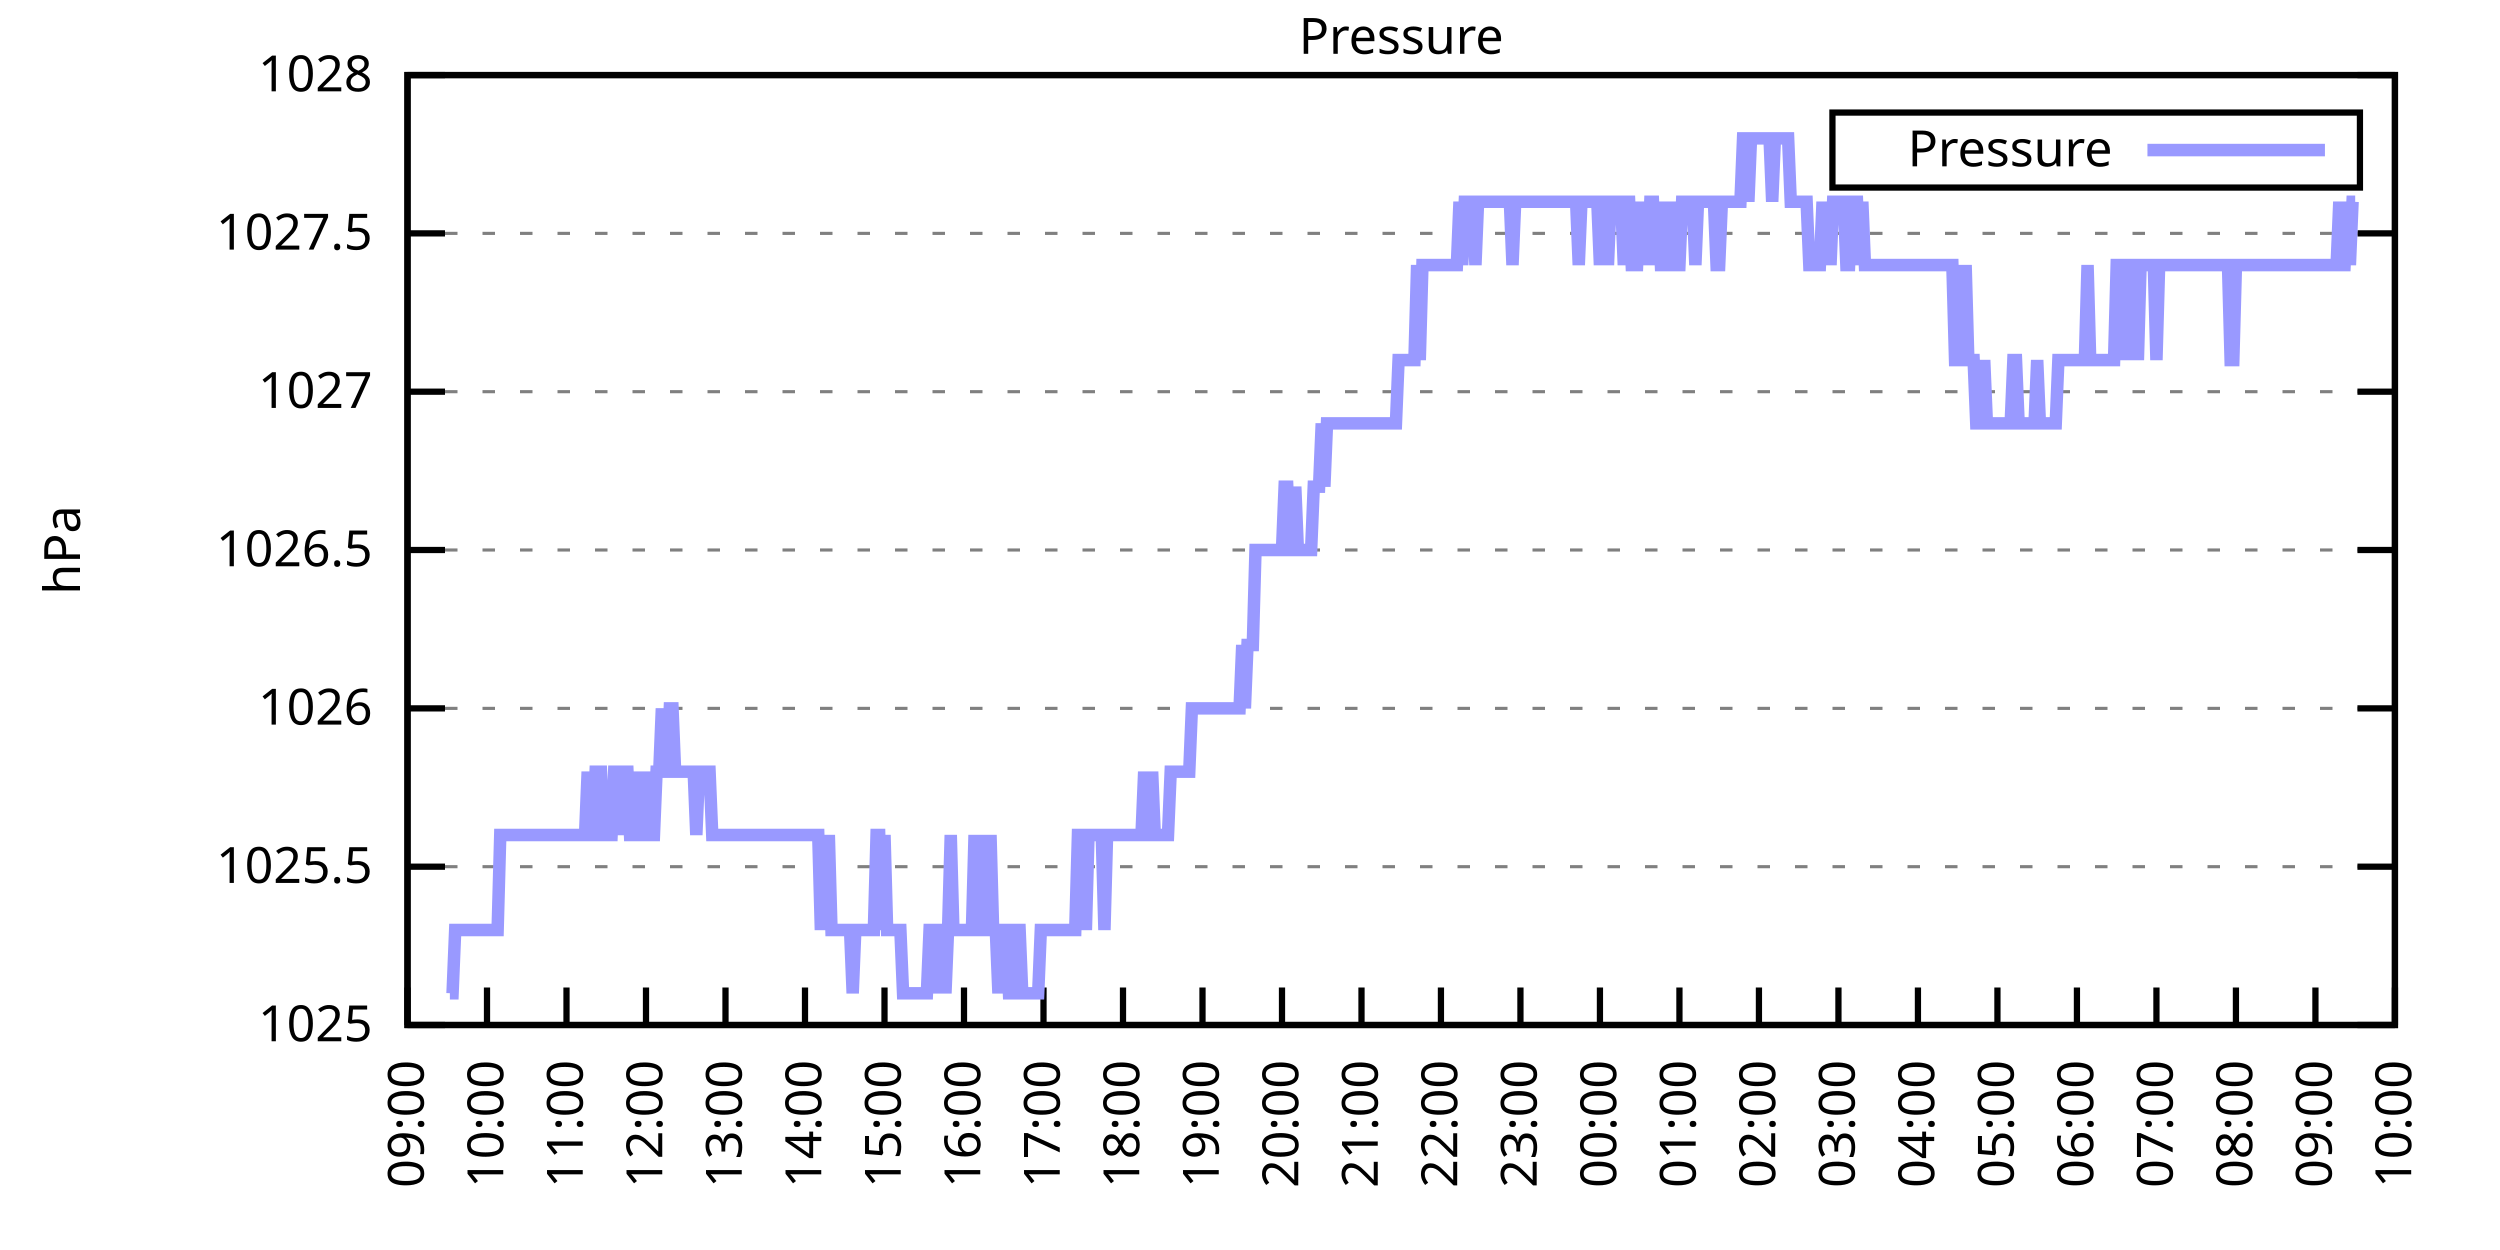
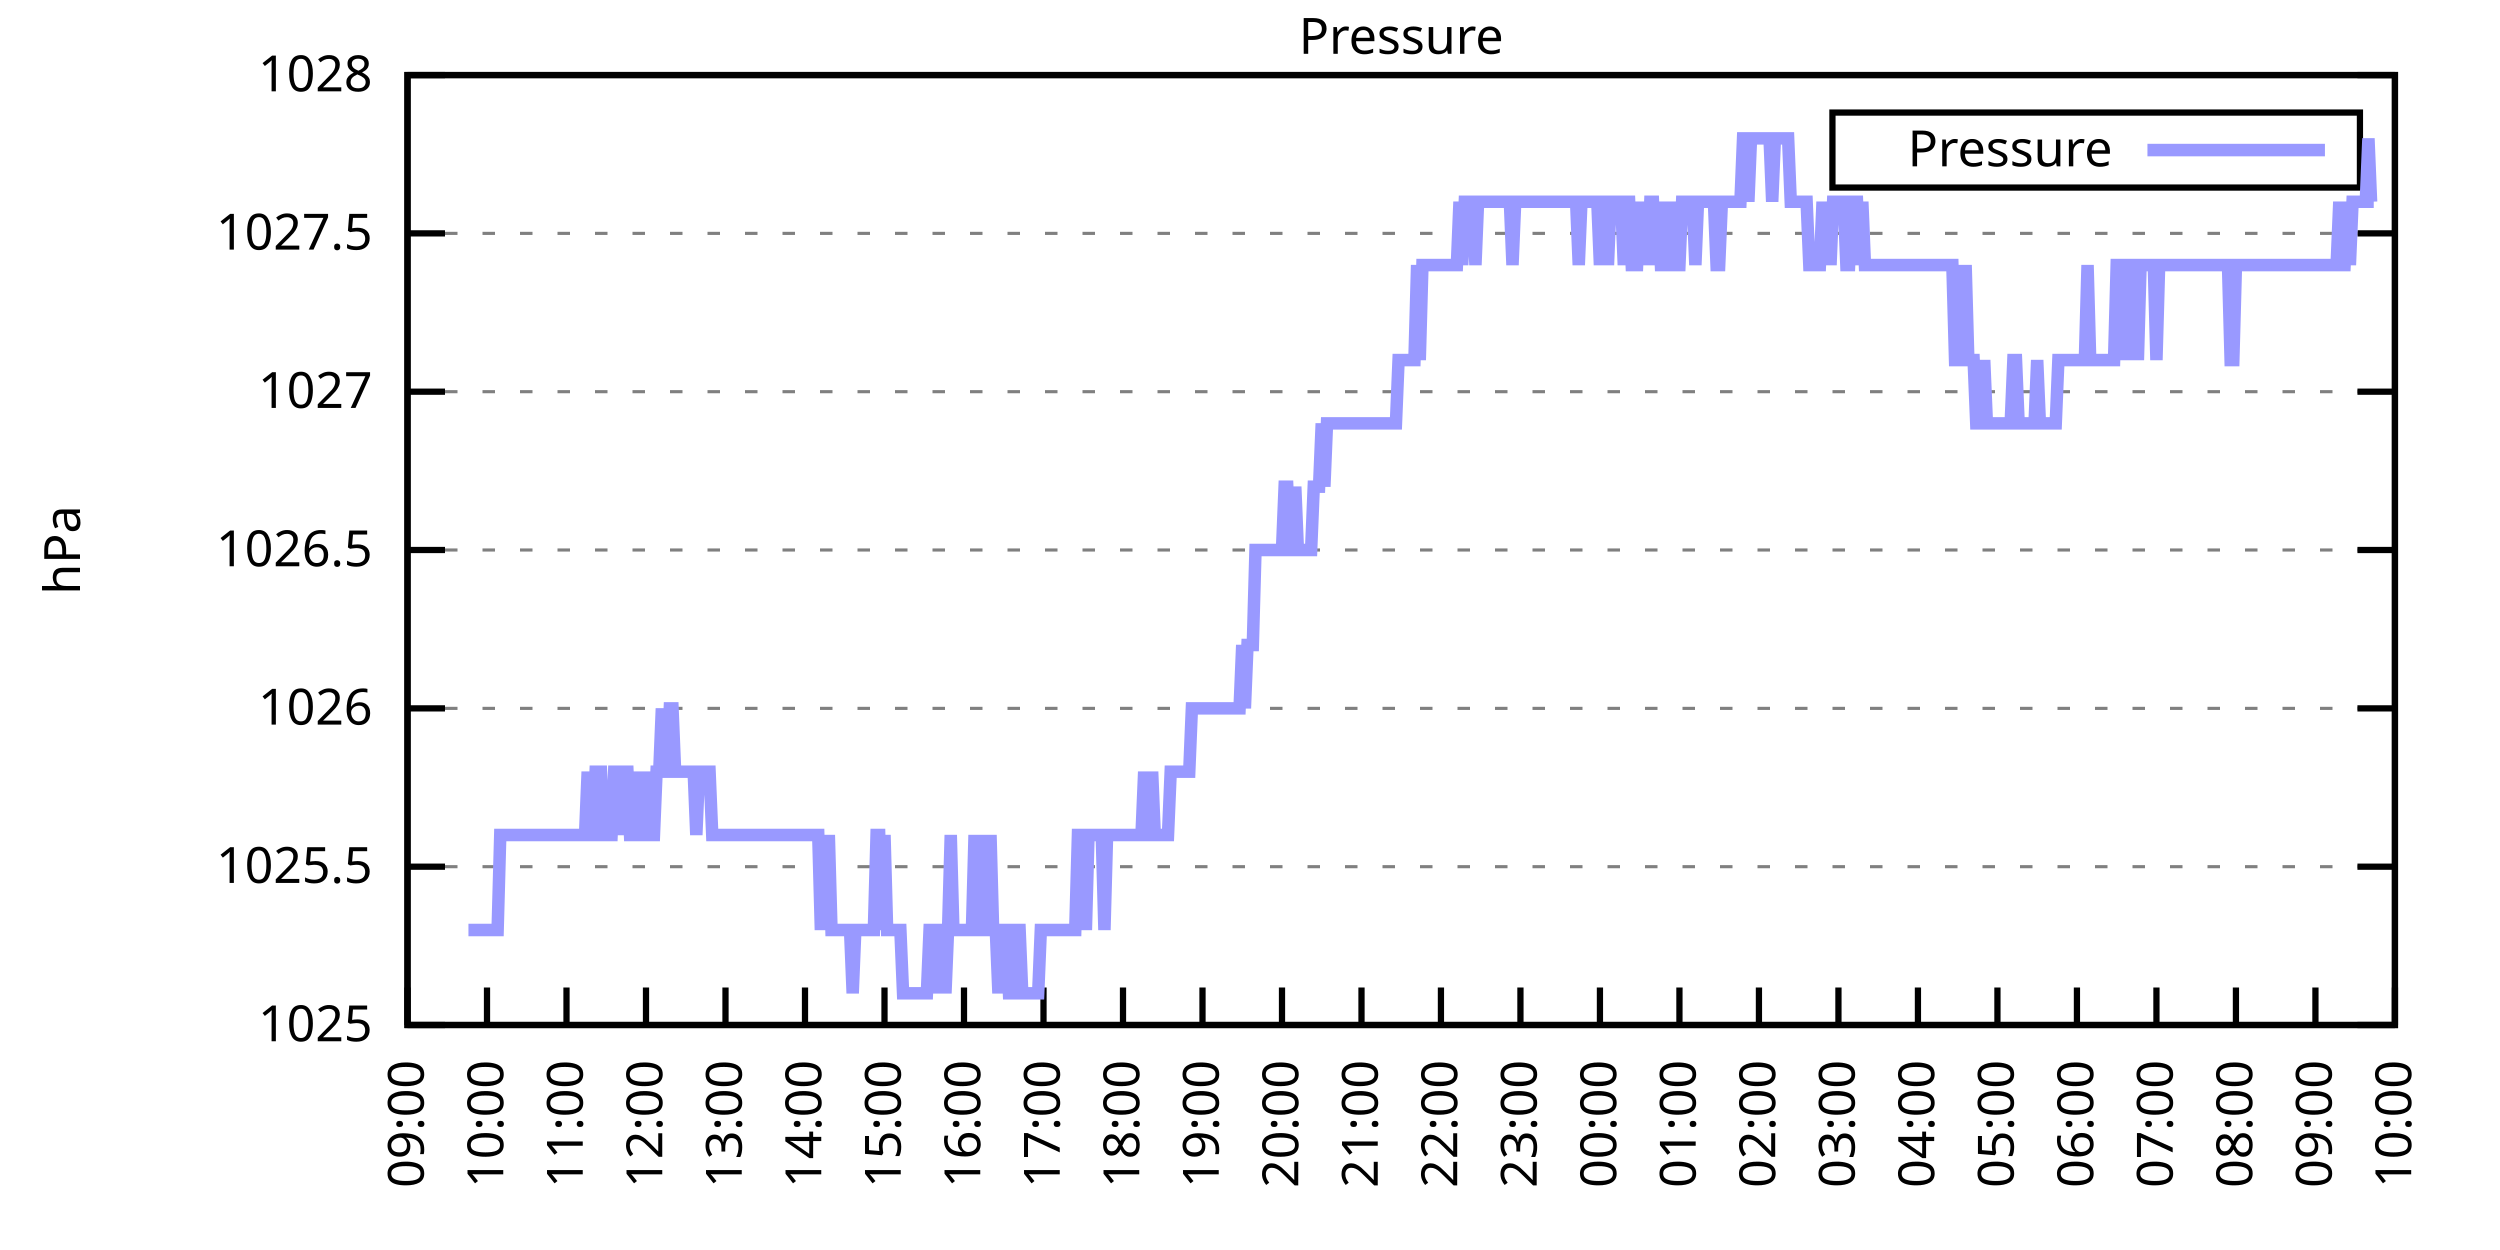
<svg xmlns="http://www.w3.org/2000/svg" xmlns:xlink="http://www.w3.org/1999/xlink" width="400" height="200" viewBox="0 0 400 200">
  <g id="gnuplot_canvas">
    <rect x="0" y="0" width="400" height="200" fill="none" />
    <defs>
      <circle id="gpDot" r="0.5" stroke-width="0.5" stroke="currentColor" />
      <path id="gpPt0" stroke-width="0.333" stroke="currentColor" d="M-1,0 h2 M0,-1 v2" />
      <path id="gpPt1" stroke-width="0.333" stroke="currentColor" d="M-1,-1 L1,1 M1,-1 L-1,1" />
      <path id="gpPt2" stroke-width="0.333" stroke="currentColor" d="M-1,0 L1,0 M0,-1 L0,1 M-1,-1 L1,1 M-1,1 L1,-1" />
      <rect id="gpPt3" stroke-width="0.333" stroke="currentColor" x="-1" y="-1" width="2" height="2" />
      <rect id="gpPt4" stroke-width="0.333" stroke="currentColor" fill="currentColor" x="-1" y="-1" width="2" height="2" />
      <circle id="gpPt5" stroke-width="0.333" stroke="currentColor" cx="0" cy="0" r="1" />
      <use xlink:href="#gpPt5" id="gpPt6" fill="currentColor" stroke="none" />
      <path id="gpPt7" stroke-width="0.333" stroke="currentColor" d="M0,-1.33 L-1.33,0.67 L1.33,0.67 z" />
      <use xlink:href="#gpPt7" id="gpPt8" fill="currentColor" stroke="none" />
      <use xlink:href="#gpPt7" id="gpPt9" stroke="currentColor" transform="rotate(180)" />
      <use xlink:href="#gpPt9" id="gpPt10" fill="currentColor" stroke="none" />
      <use xlink:href="#gpPt3" id="gpPt11" stroke="currentColor" transform="rotate(45)" />
      <use xlink:href="#gpPt11" id="gpPt12" fill="currentColor" stroke="none" />
      <path id="gpPt13" stroke-width="0.333" stroke="currentColor" d="M0,1.330 L1.265,0.411 L0.782,-1.067 L-0.782,-1.076 L-1.265,0.411 z" />
      <use xlink:href="#gpPt13" id="gpPt14" fill="currentColor" stroke="none" />
      <filter id="textbox" filterUnits="objectBoundingBox" x="0" y="0" height="1" width="1">
        <feFlood flood-color="white" flood-opacity="1" result="bgnd" />
        <feComposite in="SourceGraphic" in2="bgnd" operator="atop" />
      </filter>
      <filter id="greybox" filterUnits="objectBoundingBox" x="0" y="0" height="1" width="1">
        <feFlood flood-color="lightgrey" flood-opacity="1" result="grey" />
        <feComposite in="SourceGraphic" in2="grey" operator="atop" />
      </filter>
    </defs>
    <g fill="none" color="white" stroke="currentColor" stroke-width="1.00" stroke-linecap="butt" stroke-linejoin="miter">
</g>
    <g fill="none" color="black" stroke="currentColor" stroke-width="1.00" stroke-linecap="butt" stroke-linejoin="miter">
      <g stroke="none" shape-rendering="crispEdges">
        <polygon fill="rgb(255, 255, 255)" points="65.20,164.00 383.18,164.00 383.18,12.02 65.20,12.02 " />
      </g>
    </g>
    <g fill="none" color="black" stroke="currentColor" stroke-width="1.00" stroke-linecap="butt" stroke-linejoin="miter">
</g>
    <g fill="none" color="black" stroke="black" stroke-width="0.50" stroke-linecap="butt" stroke-linejoin="miter">
</g>
    <g fill="none" color="gray" stroke="currentColor" stroke-width="0.50" stroke-linecap="butt" stroke-linejoin="miter">
      <path stroke="gray" stroke-dasharray="2,4" class="gridline" d="M65.20,164.00 L383.19,164.00  " />
    </g>
    <g fill="none" color="gray" stroke="gray" stroke-width="1.00" stroke-linecap="butt" stroke-linejoin="miter">
</g>
    <g fill="none" color="black" stroke="currentColor" stroke-width="1.00" stroke-linecap="butt" stroke-linejoin="miter">
      <path stroke="black" d="M65.20,164.00 L71.20,164.00 M383.19,164.00 L377.19,164.00  " />
      <g transform="translate(59.60,166.60)" stroke="none" fill="black" font-family="Sans" font-size="8.00" text-anchor="end">
        <text>
          <tspan font-family="Sans"> 1025</tspan>
        </text>
      </g>
    </g>
    <g fill="none" color="black" stroke="currentColor" stroke-width="1.00" stroke-linecap="butt" stroke-linejoin="miter">
</g>
    <g fill="none" color="black" stroke="black" stroke-width="0.50" stroke-linecap="butt" stroke-linejoin="miter">
</g>
    <g fill="none" color="gray" stroke="currentColor" stroke-width="0.50" stroke-linecap="butt" stroke-linejoin="miter">
      <path stroke="gray" stroke-dasharray="2,4" class="gridline" d="M65.20,138.67 L383.19,138.67  " />
    </g>
    <g fill="none" color="gray" stroke="gray" stroke-width="1.00" stroke-linecap="butt" stroke-linejoin="miter">
</g>
    <g fill="none" color="black" stroke="currentColor" stroke-width="1.00" stroke-linecap="butt" stroke-linejoin="miter">
      <path stroke="black" d="M65.20,138.67 L71.20,138.67 M383.19,138.67 L377.19,138.67  " />
      <g transform="translate(59.60,141.27)" stroke="none" fill="black" font-family="Sans" font-size="8.00" text-anchor="end">
        <text>
          <tspan font-family="Sans"> 1025.5</tspan>
        </text>
      </g>
    </g>
    <g fill="none" color="black" stroke="currentColor" stroke-width="1.00" stroke-linecap="butt" stroke-linejoin="miter">
</g>
    <g fill="none" color="black" stroke="black" stroke-width="0.50" stroke-linecap="butt" stroke-linejoin="miter">
</g>
    <g fill="none" color="gray" stroke="currentColor" stroke-width="0.50" stroke-linecap="butt" stroke-linejoin="miter">
      <path stroke="gray" stroke-dasharray="2,4" class="gridline" d="M65.20,113.34 L383.19,113.34  " />
    </g>
    <g fill="none" color="gray" stroke="gray" stroke-width="1.00" stroke-linecap="butt" stroke-linejoin="miter">
</g>
    <g fill="none" color="black" stroke="currentColor" stroke-width="1.00" stroke-linecap="butt" stroke-linejoin="miter">
      <path stroke="black" d="M65.20,113.34 L71.20,113.34 M383.19,113.34 L377.19,113.34  " />
      <g transform="translate(59.60,115.94)" stroke="none" fill="black" font-family="Sans" font-size="8.00" text-anchor="end">
        <text>
          <tspan font-family="Sans"> 1026</tspan>
        </text>
      </g>
    </g>
    <g fill="none" color="black" stroke="currentColor" stroke-width="1.00" stroke-linecap="butt" stroke-linejoin="miter">
</g>
    <g fill="none" color="black" stroke="black" stroke-width="0.50" stroke-linecap="butt" stroke-linejoin="miter">
</g>
    <g fill="none" color="gray" stroke="currentColor" stroke-width="0.50" stroke-linecap="butt" stroke-linejoin="miter">
      <path stroke="gray" stroke-dasharray="2,4" class="gridline" d="M65.20,88.00 L383.19,88.00  " />
    </g>
    <g fill="none" color="gray" stroke="gray" stroke-width="1.00" stroke-linecap="butt" stroke-linejoin="miter">
</g>
    <g fill="none" color="black" stroke="currentColor" stroke-width="1.00" stroke-linecap="butt" stroke-linejoin="miter">
      <path stroke="black" d="M65.20,88.00 L71.20,88.00 M383.19,88.00 L377.19,88.00  " />
      <g transform="translate(59.60,90.60)" stroke="none" fill="black" font-family="Sans" font-size="8.00" text-anchor="end">
        <text>
          <tspan font-family="Sans"> 1026.5</tspan>
        </text>
      </g>
    </g>
    <g fill="none" color="black" stroke="currentColor" stroke-width="1.00" stroke-linecap="butt" stroke-linejoin="miter">
</g>
    <g fill="none" color="black" stroke="black" stroke-width="0.50" stroke-linecap="butt" stroke-linejoin="miter">
</g>
    <g fill="none" color="gray" stroke="currentColor" stroke-width="0.50" stroke-linecap="butt" stroke-linejoin="miter">
      <path stroke="gray" stroke-dasharray="2,4" class="gridline" d="M65.20,62.67 L383.19,62.67  " />
    </g>
    <g fill="none" color="gray" stroke="gray" stroke-width="1.00" stroke-linecap="butt" stroke-linejoin="miter">
</g>
    <g fill="none" color="black" stroke="currentColor" stroke-width="1.00" stroke-linecap="butt" stroke-linejoin="miter">
      <path stroke="black" d="M65.20,62.67 L71.20,62.67 M383.19,62.67 L377.19,62.67  " />
      <g transform="translate(59.60,65.27)" stroke="none" fill="black" font-family="Sans" font-size="8.00" text-anchor="end">
        <text>
          <tspan font-family="Sans"> 1027</tspan>
        </text>
      </g>
    </g>
    <g fill="none" color="black" stroke="currentColor" stroke-width="1.00" stroke-linecap="butt" stroke-linejoin="miter">
</g>
    <g fill="none" color="black" stroke="black" stroke-width="0.50" stroke-linecap="butt" stroke-linejoin="miter">
</g>
    <g fill="none" color="gray" stroke="currentColor" stroke-width="0.50" stroke-linecap="butt" stroke-linejoin="miter">
      <path stroke="gray" stroke-dasharray="2,4" class="gridline" d="M65.20,37.34 L383.19,37.34  " />
    </g>
    <g fill="none" color="gray" stroke="gray" stroke-width="1.00" stroke-linecap="butt" stroke-linejoin="miter">
</g>
    <g fill="none" color="black" stroke="currentColor" stroke-width="1.00" stroke-linecap="butt" stroke-linejoin="miter">
      <path stroke="black" d="M65.20,37.34 L71.20,37.34 M383.19,37.34 L377.19,37.34  " />
      <g transform="translate(59.60,39.94)" stroke="none" fill="black" font-family="Sans" font-size="8.00" text-anchor="end">
        <text>
          <tspan font-family="Sans"> 1027.5</tspan>
        </text>
      </g>
    </g>
    <g fill="none" color="black" stroke="currentColor" stroke-width="1.00" stroke-linecap="butt" stroke-linejoin="miter">
</g>
    <g fill="none" color="black" stroke="black" stroke-width="0.50" stroke-linecap="butt" stroke-linejoin="miter">
</g>
    <g fill="none" color="gray" stroke="currentColor" stroke-width="0.50" stroke-linecap="butt" stroke-linejoin="miter">
      <path stroke="gray" stroke-dasharray="2,4" class="gridline" d="M65.20,12.01 L383.19,12.01  " />
    </g>
    <g fill="none" color="gray" stroke="gray" stroke-width="1.00" stroke-linecap="butt" stroke-linejoin="miter">
</g>
    <g fill="none" color="black" stroke="currentColor" stroke-width="1.00" stroke-linecap="butt" stroke-linejoin="miter">
      <path stroke="black" d="M65.20,12.01 L71.20,12.01 M383.19,12.01 L377.19,12.01  " />
      <g transform="translate(59.60,14.61)" stroke="none" fill="black" font-family="Sans" font-size="8.00" text-anchor="end">
        <text>
          <tspan font-family="Sans"> 1028</tspan>
        </text>
      </g>
    </g>
    <g fill="none" color="black" stroke="currentColor" stroke-width="1.00" stroke-linecap="butt" stroke-linejoin="miter">
      <path stroke="black" d="M65.20,164.00 L65.20,158.00  " />
      <g transform="translate(67.80,169.60) rotate(270.00)" stroke="none" fill="black" font-family="Sans" font-size="8.00" text-anchor="end">
        <text>
          <tspan font-family="Sans">09:00</tspan>
        </text>
      </g>
    </g>
    <g fill="none" color="black" stroke="currentColor" stroke-width="1.00" stroke-linecap="butt" stroke-linejoin="miter">
      <path stroke="black" d="M77.92,164.00 L77.92,158.00  " />
      <g transform="translate(80.52,169.60) rotate(270.00)" stroke="none" fill="black" font-family="Sans" font-size="8.00" text-anchor="end">
        <text>
          <tspan font-family="Sans">10:00</tspan>
        </text>
      </g>
    </g>
    <g fill="none" color="black" stroke="currentColor" stroke-width="1.00" stroke-linecap="butt" stroke-linejoin="miter">
      <path stroke="black" d="M90.64,164.00 L90.64,158.00  " />
      <g transform="translate(93.24,169.60) rotate(270.00)" stroke="none" fill="black" font-family="Sans" font-size="8.00" text-anchor="end">
        <text>
          <tspan font-family="Sans">11:00</tspan>
        </text>
      </g>
    </g>
    <g fill="none" color="black" stroke="currentColor" stroke-width="1.00" stroke-linecap="butt" stroke-linejoin="miter">
      <path stroke="black" d="M103.36,164.00 L103.36,158.00  " />
      <g transform="translate(105.96,169.60) rotate(270.00)" stroke="none" fill="black" font-family="Sans" font-size="8.00" text-anchor="end">
        <text>
          <tspan font-family="Sans">12:00</tspan>
        </text>
      </g>
    </g>
    <g fill="none" color="black" stroke="currentColor" stroke-width="1.00" stroke-linecap="butt" stroke-linejoin="miter">
      <path stroke="black" d="M116.08,164.00 L116.08,158.00  " />
      <g transform="translate(118.68,169.60) rotate(270.00)" stroke="none" fill="black" font-family="Sans" font-size="8.00" text-anchor="end">
        <text>
          <tspan font-family="Sans">13:00</tspan>
        </text>
      </g>
    </g>
    <g fill="none" color="black" stroke="currentColor" stroke-width="1.00" stroke-linecap="butt" stroke-linejoin="miter">
      <path stroke="black" d="M128.80,164.00 L128.80,158.00  " />
      <g transform="translate(131.40,169.60) rotate(270.00)" stroke="none" fill="black" font-family="Sans" font-size="8.00" text-anchor="end">
        <text>
          <tspan font-family="Sans">14:00</tspan>
        </text>
      </g>
    </g>
    <g fill="none" color="black" stroke="currentColor" stroke-width="1.00" stroke-linecap="butt" stroke-linejoin="miter">
      <path stroke="black" d="M141.52,164.00 L141.52,158.00  " />
      <g transform="translate(144.12,169.60) rotate(270.00)" stroke="none" fill="black" font-family="Sans" font-size="8.00" text-anchor="end">
        <text>
          <tspan font-family="Sans">15:00</tspan>
        </text>
      </g>
    </g>
    <g fill="none" color="black" stroke="currentColor" stroke-width="1.00" stroke-linecap="butt" stroke-linejoin="miter">
      <path stroke="black" d="M154.24,164.00 L154.24,158.00  " />
      <g transform="translate(156.84,169.60) rotate(270.00)" stroke="none" fill="black" font-family="Sans" font-size="8.00" text-anchor="end">
        <text>
          <tspan font-family="Sans">16:00</tspan>
        </text>
      </g>
    </g>
    <g fill="none" color="black" stroke="currentColor" stroke-width="1.00" stroke-linecap="butt" stroke-linejoin="miter">
      <path stroke="black" d="M166.96,164.00 L166.96,158.00  " />
      <g transform="translate(169.56,169.60) rotate(270.00)" stroke="none" fill="black" font-family="Sans" font-size="8.00" text-anchor="end">
        <text>
          <tspan font-family="Sans">17:00</tspan>
        </text>
      </g>
    </g>
    <g fill="none" color="black" stroke="currentColor" stroke-width="1.00" stroke-linecap="butt" stroke-linejoin="miter">
      <path stroke="black" d="M179.68,164.00 L179.68,158.00  " />
      <g transform="translate(182.28,169.60) rotate(270.00)" stroke="none" fill="black" font-family="Sans" font-size="8.00" text-anchor="end">
        <text>
          <tspan font-family="Sans">18:00</tspan>
        </text>
      </g>
    </g>
    <g fill="none" color="black" stroke="currentColor" stroke-width="1.00" stroke-linecap="butt" stroke-linejoin="miter">
      <path stroke="black" d="M192.40,164.00 L192.40,158.00  " />
      <g transform="translate(195.00,169.60) rotate(270.00)" stroke="none" fill="black" font-family="Sans" font-size="8.00" text-anchor="end">
        <text>
          <tspan font-family="Sans">19:00</tspan>
        </text>
      </g>
    </g>
    <g fill="none" color="black" stroke="currentColor" stroke-width="1.00" stroke-linecap="butt" stroke-linejoin="miter">
      <path stroke="black" d="M205.12,164.00 L205.12,158.00  " />
      <g transform="translate(207.72,169.60) rotate(270.00)" stroke="none" fill="black" font-family="Sans" font-size="8.00" text-anchor="end">
        <text>
          <tspan font-family="Sans">20:00</tspan>
        </text>
      </g>
    </g>
    <g fill="none" color="black" stroke="currentColor" stroke-width="1.00" stroke-linecap="butt" stroke-linejoin="miter">
      <path stroke="black" d="M217.84,164.00 L217.84,158.00  " />
      <g transform="translate(220.44,169.60) rotate(270.00)" stroke="none" fill="black" font-family="Sans" font-size="8.00" text-anchor="end">
        <text>
          <tspan font-family="Sans">21:00</tspan>
        </text>
      </g>
    </g>
    <g fill="none" color="black" stroke="currentColor" stroke-width="1.00" stroke-linecap="butt" stroke-linejoin="miter">
      <path stroke="black" d="M230.55,164.00 L230.55,158.00  " />
      <g transform="translate(233.15,169.60) rotate(270.00)" stroke="none" fill="black" font-family="Sans" font-size="8.00" text-anchor="end">
        <text>
          <tspan font-family="Sans">22:00</tspan>
        </text>
      </g>
    </g>
    <g fill="none" color="black" stroke="currentColor" stroke-width="1.00" stroke-linecap="butt" stroke-linejoin="miter">
      <path stroke="black" d="M243.27,164.00 L243.27,158.00  " />
      <g transform="translate(245.87,169.60) rotate(270.00)" stroke="none" fill="black" font-family="Sans" font-size="8.00" text-anchor="end">
        <text>
          <tspan font-family="Sans">23:00</tspan>
        </text>
      </g>
    </g>
    <g fill="none" color="black" stroke="currentColor" stroke-width="1.00" stroke-linecap="butt" stroke-linejoin="miter">
      <path stroke="black" d="M255.99,164.00 L255.99,158.00  " />
      <g transform="translate(258.59,169.60) rotate(270.00)" stroke="none" fill="black" font-family="Sans" font-size="8.00" text-anchor="end">
        <text>
          <tspan font-family="Sans">00:00</tspan>
        </text>
      </g>
    </g>
    <g fill="none" color="black" stroke="currentColor" stroke-width="1.00" stroke-linecap="butt" stroke-linejoin="miter">
      <path stroke="black" d="M268.71,164.00 L268.71,158.00  " />
      <g transform="translate(271.31,169.60) rotate(270.00)" stroke="none" fill="black" font-family="Sans" font-size="8.00" text-anchor="end">
        <text>
          <tspan font-family="Sans">01:00</tspan>
        </text>
      </g>
    </g>
    <g fill="none" color="black" stroke="currentColor" stroke-width="1.00" stroke-linecap="butt" stroke-linejoin="miter">
      <path stroke="black" d="M281.43,164.00 L281.43,158.00  " />
      <g transform="translate(284.03,169.60) rotate(270.00)" stroke="none" fill="black" font-family="Sans" font-size="8.00" text-anchor="end">
        <text>
          <tspan font-family="Sans">02:00</tspan>
        </text>
      </g>
    </g>
    <g fill="none" color="black" stroke="currentColor" stroke-width="1.00" stroke-linecap="butt" stroke-linejoin="miter">
      <path stroke="black" d="M294.15,164.00 L294.15,158.00  " />
      <g transform="translate(296.75,169.60) rotate(270.00)" stroke="none" fill="black" font-family="Sans" font-size="8.00" text-anchor="end">
        <text>
          <tspan font-family="Sans">03:00</tspan>
        </text>
      </g>
    </g>
    <g fill="none" color="black" stroke="currentColor" stroke-width="1.00" stroke-linecap="butt" stroke-linejoin="miter">
      <path stroke="black" d="M306.87,164.00 L306.87,158.00  " />
      <g transform="translate(309.47,169.60) rotate(270.00)" stroke="none" fill="black" font-family="Sans" font-size="8.00" text-anchor="end">
        <text>
          <tspan font-family="Sans">04:00</tspan>
        </text>
      </g>
    </g>
    <g fill="none" color="black" stroke="currentColor" stroke-width="1.00" stroke-linecap="butt" stroke-linejoin="miter">
      <path stroke="black" d="M319.59,164.00 L319.59,158.00  " />
      <g transform="translate(322.19,169.60) rotate(270.00)" stroke="none" fill="black" font-family="Sans" font-size="8.00" text-anchor="end">
        <text>
          <tspan font-family="Sans">05:00</tspan>
        </text>
      </g>
    </g>
    <g fill="none" color="black" stroke="currentColor" stroke-width="1.00" stroke-linecap="butt" stroke-linejoin="miter">
      <path stroke="black" d="M332.31,164.00 L332.31,158.00  " />
      <g transform="translate(334.91,169.60) rotate(270.00)" stroke="none" fill="black" font-family="Sans" font-size="8.00" text-anchor="end">
        <text>
          <tspan font-family="Sans">06:00</tspan>
        </text>
      </g>
    </g>
    <g fill="none" color="black" stroke="currentColor" stroke-width="1.00" stroke-linecap="butt" stroke-linejoin="miter">
      <path stroke="black" d="M345.03,164.00 L345.03,158.00  " />
      <g transform="translate(347.63,169.60) rotate(270.00)" stroke="none" fill="black" font-family="Sans" font-size="8.00" text-anchor="end">
        <text>
          <tspan font-family="Sans">07:00</tspan>
        </text>
      </g>
    </g>
    <g fill="none" color="black" stroke="currentColor" stroke-width="1.00" stroke-linecap="butt" stroke-linejoin="miter">
      <path stroke="black" d="M357.75,164.00 L357.75,158.00  " />
      <g transform="translate(360.35,169.60) rotate(270.00)" stroke="none" fill="black" font-family="Sans" font-size="8.00" text-anchor="end">
        <text>
          <tspan font-family="Sans">08:00</tspan>
        </text>
      </g>
    </g>
    <g fill="none" color="black" stroke="currentColor" stroke-width="1.00" stroke-linecap="butt" stroke-linejoin="miter">
      <path stroke="black" d="M370.47,164.00 L370.47,158.00  " />
      <g transform="translate(373.07,169.60) rotate(270.00)" stroke="none" fill="black" font-family="Sans" font-size="8.00" text-anchor="end">
        <text>
          <tspan font-family="Sans">09:00</tspan>
        </text>
      </g>
    </g>
    <g fill="none" color="black" stroke="currentColor" stroke-width="1.00" stroke-linecap="butt" stroke-linejoin="miter">
      <path stroke="black" d="M383.19,164.00 L383.19,158.00  " />
      <g transform="translate(385.79,169.60) rotate(270.00)" stroke="none" fill="black" font-family="Sans" font-size="8.00" text-anchor="end">
        <text>
          <tspan font-family="Sans">10:00</tspan>
        </text>
      </g>
    </g>
    <g fill="none" color="black" stroke="currentColor" stroke-width="1.00" stroke-linecap="butt" stroke-linejoin="miter">
</g>
    <g fill="none" color="black" stroke="currentColor" stroke-width="1.00" stroke-linecap="butt" stroke-linejoin="miter">
      <path stroke="black" d="M65.20,12.01 L65.20,164.00 L383.19,164.00 L383.19,12.01 L65.20,12.01 Z  " />
    </g>
    <g fill="none" color="black" stroke="currentColor" stroke-width="1.00" stroke-linecap="butt" stroke-linejoin="miter">
</g>
    <g fill="none" color="black" stroke="currentColor" stroke-width="1.00" stroke-linecap="butt" stroke-linejoin="miter">
      <path stroke="black" d="M293.19,30.01 L293.19,18.01 L377.59,18.01 L377.59,30.01 L293.19,30.01 Z  " />
    </g>
    <g id="Pressure_plot_1">
      <g fill="none" color="white" stroke="black" stroke-width="2.00" stroke-linecap="butt" stroke-linejoin="miter">
</g>
      <g fill="none" color="black" stroke="currentColor" stroke-width="2.00" stroke-linecap="butt" stroke-linejoin="miter">
        <g transform="translate(337.99,26.61)" stroke="none" fill="black" font-family="Sans" font-size="8.00" text-anchor="end">
          <text>
            <tspan font-family="Sans">Pressure</tspan>
          </text>
        </g>
      </g>
      <g fill="none" color="black" stroke="currentColor" stroke-width="2.00" stroke-linecap="butt" stroke-linejoin="miter">
-         <path stroke="rgb(153, 153, 255)" d="M343.59,24.01 L371.99,24.01 M71.98,158.93 L72.41,158.93 L72.83,148.80 L73.26,148.80 L73.68,148.80 L74.10,148.80   L74.53,148.80 L74.95,148.80 L75.38,148.80 L75.80,148.80 L76.22,148.80 L76.65,148.80 L77.07,148.80 L77.50,148.80   L77.92,148.80 L78.34,148.80 L78.77,148.80 L79.19,148.80 L79.62,148.80 L80.04,133.60 L80.46,133.60 L80.89,133.60   L81.31,133.60 L81.74,133.60 L82.16,133.60 L82.58,133.60 L83.01,133.60 L83.43,133.60 L83.86,133.60 L84.28,133.60   L84.70,133.60 L85.13,133.60 L85.55,133.60 L85.98,133.60 L86.40,133.60 L86.82,133.60 L87.25,133.60 L87.67,133.60   L88.10,133.60 L88.52,133.60 L88.94,133.60 L89.37,133.60 L89.79,133.60 L90.22,133.60 L90.64,133.60 L91.06,133.60   L91.49,133.60 L91.91,133.60 L92.34,133.60 L92.76,133.60 L93.18,133.60 L93.61,133.60 L94.03,123.47 L94.46,133.60   L94.88,133.60 L95.30,123.47 L95.73,123.47 L96.15,123.47 L96.58,133.60 L97.00,133.60 L97.42,133.60 L97.85,133.60   L98.27,123.47 L98.69,123.47 L99.12,133.60 L99.54,123.47 L99.97,123.47 L100.39,123.47 L100.81,133.60 L101.24,133.60   L101.66,123.47 L102.09,133.60 L102.51,123.47 L102.93,133.60 L103.36,133.60 L103.78,123.47 L104.21,133.60 L104.63,133.60   L105.05,123.47 L105.48,123.47 L105.90,113.34 L106.33,123.47 L106.75,123.47 L107.17,113.34 L107.60,113.34 L108.02,123.47   L108.45,123.47 L108.87,123.47 L109.29,123.47 L109.72,123.47 L110.14,123.47 L110.57,123.47 L110.99,123.47 L111.41,133.60   L111.84,123.47 L112.26,123.47 L112.69,123.47 L113.11,123.47 L113.53,123.47 L113.96,133.60 L114.38,133.60 L114.81,133.60   L115.23,133.60 L115.65,133.60 L116.08,133.60 L116.50,133.60 L116.93,133.60 L117.35,133.60 L117.77,133.60 L118.20,133.60   L118.62,133.60 L119.05,133.60 L119.47,133.60 L119.89,133.60 L120.32,133.60 L120.74,133.60 L121.17,133.60 L121.59,133.60   L122.01,133.60 L122.44,133.60 L122.86,133.60 L123.29,133.60 L123.71,133.60 L124.13,133.60 L124.56,133.60 L124.98,133.60   L125.41,133.60 L125.83,133.60 L126.25,133.60 L126.68,133.60 L127.10,133.60 L127.53,133.60 L127.95,133.60 L128.37,133.60   L128.80,133.60 L129.22,133.60 L129.65,133.60 L130.07,133.60 L130.49,133.60 L130.92,133.60 L131.34,148.80 L131.77,133.60   L132.19,148.80 L132.61,133.60 L133.04,148.80 L133.46,148.80 L133.89,148.80 L134.31,148.80 L134.73,148.80 L135.16,148.80   L135.58,148.80 L136.01,148.80 L136.43,158.93 L136.85,148.80 L137.28,148.80 L137.70,148.80 L138.13,148.80 L138.55,148.80   L138.97,148.80 L139.40,148.80 L139.82,148.80 L140.25,133.60 L140.67,133.60 L141.09,148.80 L141.52,133.60 L141.94,148.80   L142.37,148.80 L142.79,148.80 L143.21,148.80 L143.64,148.80 L144.06,148.80 L144.49,158.93 L144.91,158.93 L145.33,158.93   L145.76,158.93 L146.18,158.93 L146.61,158.93 L147.03,158.93 L147.45,158.93 L147.88,158.93 L148.30,158.93 L148.73,148.80   L149.15,148.80 L149.57,158.93 L150.00,148.80 L150.42,148.80 L150.85,148.80 L151.27,158.93 L151.69,148.80 L152.12,133.60   L152.54,148.80 L152.97,148.80 L153.39,148.80 L153.81,148.80 L154.24,148.80 L154.66,148.80 L155.09,148.80 L155.51,148.80   L155.93,133.60 L156.36,148.80 L156.78,133.60 L157.21,148.80 L157.63,148.80 L158.05,148.80 L158.48,133.60 L158.90,148.80   L159.33,148.80 L159.75,158.93 L160.17,148.80 L160.60,148.80 L161.02,148.80 L161.44,158.93 L161.87,158.93 L162.29,158.93   L162.72,148.80 L163.14,148.80 L163.56,158.93 L163.99,158.93 L164.41,158.93 L164.84,158.93 L165.26,158.93 L165.68,158.93   L166.11,158.93 L166.53,148.80 L166.96,148.80 L167.38,148.80 L167.80,148.80 L168.23,148.80 L168.65,148.80 L169.08,148.80   L169.50,148.80 L169.92,148.80 L170.35,148.80 L170.77,148.80 L171.20,148.80 L171.62,148.80 L172.04,148.80 L172.47,133.60   L172.89,133.60 L173.32,133.60 L173.74,148.80 L174.16,133.60 L174.59,133.60 L175.01,133.60 L175.44,133.60 L175.86,133.60   L176.28,133.60 L176.71,148.80 L177.13,133.60 L177.56,133.60 L177.98,133.60 L178.40,133.60 L178.83,133.60 L179.25,133.60   L179.68,133.60 L180.10,133.60 L180.52,133.60 L180.95,133.60 L181.37,133.60 L181.80,133.60 L182.22,133.60 L182.64,133.60   L183.07,123.47 L183.49,133.60 L183.92,133.60 L184.34,123.47 L184.76,133.60 L185.19,133.60 L185.61,133.60 L186.04,133.60   L186.46,133.60 L186.88,133.60 L187.31,123.47 L187.73,123.47 L188.16,123.47 L188.58,123.47 L189.00,123.47 L189.43,123.47   L189.85,123.47 L190.28,123.47 L190.70,113.34 L191.12,113.34 L191.55,113.34 L191.97,113.34 L192.40,113.34 L192.82,113.34   L193.24,113.34 L193.67,113.34 L194.09,113.34 L194.52,113.34 L194.94,113.34 L195.36,113.34 L195.79,113.34 L196.21,113.34   L196.64,113.34 L197.06,113.34 L197.48,113.34 L197.91,113.34 L198.33,113.34 L198.76,103.20 L199.18,113.34 L199.60,103.20   L200.03,103.20 L200.45,103.20 L200.88,88.00 L201.30,88.00 L201.72,88.00 L202.15,88.00 L202.57,88.00 L203.00,88.00   L203.42,88.00 L203.84,88.00 L204.27,88.00 L204.69,88.00 L205.12,88.00 L205.54,77.87 L205.96,77.87 L206.39,88.00   L206.81,88.00 L207.24,77.87 L207.66,88.00 L208.08,88.00 L208.51,88.00 L208.93,88.00 L209.36,88.00 L209.78,88.00   L210.20,77.87 L210.63,77.87 L211.05,77.87 L211.48,67.74 L211.90,77.87 L212.32,67.74 L212.75,67.74 L213.17,67.74   L213.60,67.74 L214.02,67.74 L214.44,67.74 L214.87,67.74 L215.29,67.74 L215.72,67.74 L216.14,67.74 L216.56,67.74   L216.99,67.74 L217.41,67.74 L217.84,67.74 L218.26,67.74 L218.68,67.74 L219.11,67.74 L219.53,67.74 L219.96,67.74   L220.38,67.74 L220.80,67.74 L221.23,67.74 L221.65,67.74 L222.08,67.74 L222.50,67.74 L222.92,67.74 L223.35,67.74   L223.77,57.61 L224.20,57.61 L224.62,57.61 L225.04,57.61 L225.47,57.61 L225.89,57.61 L226.31,57.61 L226.74,42.41   L227.16,57.61 L227.59,42.41 L228.01,42.41 L228.43,42.41 L228.86,42.41 L229.28,42.41 L229.71,42.41 L230.13,42.41   L230.55,42.41 L230.98,42.41 L231.40,42.41 L231.83,42.41 L232.25,42.41 L232.67,42.41 L233.10,42.41 L233.52,32.28   L233.95,42.41 L234.37,32.28 L234.79,32.28 L235.22,32.28 L235.64,32.28 L236.07,42.41 L236.49,32.28 L236.91,32.28   L237.34,32.28 L237.76,32.28 L238.19,32.28 L238.61,32.28 L239.03,32.28 L239.46,32.28 L239.88,32.28 L240.31,32.28   L240.73,32.28 L241.15,32.28 L241.58,32.28 L242.00,42.41 L242.43,32.28 L242.85,32.28 L243.27,32.28 L243.70,32.28   L244.12,32.28 L244.55,32.28 L244.97,32.28 L245.39,32.28 L245.82,32.28 L246.24,32.28 L246.67,32.28 L247.09,32.28   L247.51,32.28 L247.94,32.28 L248.36,32.28 L248.79,32.28 L249.21,32.28 L249.63,32.28 L250.06,32.28 L250.48,32.28   L250.91,32.28 L251.33,32.28 L251.75,32.28 L252.18,32.28 L252.60,42.41 L253.03,32.28 L253.45,32.28 L253.87,32.28   L254.30,32.28 L254.72,32.28 L255.15,32.28 L255.57,32.28 L255.99,42.41 L256.42,32.28 L256.84,32.28 L257.27,42.41   L257.69,32.28 L258.11,32.28 L258.54,32.28 L258.96,32.28 L259.39,32.28 L259.81,42.41 L260.23,32.28 L260.66,32.28   L261.08,42.41 L261.51,42.41 L261.93,42.41 L262.35,32.28 L262.78,42.41 L263.20,32.28 L263.63,42.41 L264.05,32.28   L264.47,32.28 L264.90,42.41 L265.32,32.28 L265.75,42.41 L266.17,42.41 L266.59,42.41 L267.02,32.28 L267.44,42.41   L267.87,32.28 L268.29,42.41 L268.71,42.41 L269.14,32.28 L269.56,32.28 L269.99,32.28 L270.41,32.28 L270.83,32.28   L271.26,42.41 L271.68,32.28 L272.11,32.28 L272.53,32.28 L272.95,32.28 L273.38,32.28 L273.80,32.28 L274.23,32.28   L274.65,42.41 L275.07,42.41 L275.50,32.28 L275.92,32.28 L276.35,32.28 L276.77,32.28 L277.19,32.28 L277.62,32.28   L278.04,32.28 L278.47,32.28 L278.89,22.14 L279.31,22.14 L279.74,32.28 L280.16,22.14 L280.59,22.14 L281.01,22.14   L281.43,22.14 L281.86,22.14 L282.28,22.14 L282.71,22.14 L283.13,22.14 L283.55,32.28 L283.98,22.14 L284.40,22.14   L284.83,22.14 L285.25,22.14 L285.67,22.14 L286.10,22.14 L286.52,32.28 L286.95,32.28 L287.37,32.28 L287.79,32.28   L288.22,32.28 L288.64,32.28 L289.06,32.28 L289.49,42.41 L289.91,42.41 L290.34,42.41 L290.76,42.41 L291.18,42.41   L291.61,32.28 L292.03,42.41 L292.46,32.28 L292.88,42.41 L293.30,32.28 L293.73,32.28 L294.15,32.28 L294.58,32.28   L295.00,32.28 L295.42,42.41 L295.85,42.41 L296.27,32.28 L296.70,32.28 L297.12,32.28 L297.54,42.41 L297.97,32.28   L298.39,42.41 L298.82,42.41 L299.24,42.41 L299.66,42.41 L300.09,42.41 L300.51,42.41 L300.94,42.41 L301.36,42.41   L301.78,42.41 L302.21,42.41 L302.63,42.41 L303.06,42.41 L303.48,42.41 L303.90,42.41 L304.33,42.41 L304.75,42.41   L305.18,42.41 L305.60,42.41 L306.02,42.41 L306.45,42.41 L306.87,42.41 L307.30,42.41 L307.72,42.41 L308.14,42.41   L308.57,42.41 L308.99,42.41 L309.42,42.41 L309.84,42.41 L310.26,42.41 L310.69,42.41 L311.11,42.41 L311.54,42.41   L311.96,42.41 L312.38,42.41 L312.81,57.61 L313.23,57.61 L313.66,42.41 L314.08,57.61 L314.50,42.41 L314.93,57.61   L315.35,57.61 L315.78,57.61 L316.20,67.74 L316.62,67.74 L317.05,67.74 L317.47,57.61 L317.90,67.74 L318.32,67.74   L318.74,67.74 L319.17,67.74 L319.59,67.74 L320.02,67.74 L320.44,67.74 L320.86,67.74 L321.29,67.74 L321.71,67.74   L322.14,57.61 L322.56,57.61 L322.98,67.74 L323.41,67.74 L323.83,67.74 L324.26,67.74 L324.68,67.74 L325.10,67.74   L325.53,67.74 L325.95,57.61 L326.38,67.74 L326.80,67.74 L327.22,67.74 L327.65,67.74 L328.07,67.74 L328.50,67.74   L328.92,67.74 L329.34,57.61 L329.77,57.61 L330.19,57.61 L330.62,57.61 L331.04,57.61 L331.46,57.61 L331.89,57.61   L332.31,57.61 L332.74,57.61 L333.16,57.61 L333.58,57.61 L334.01,42.41 L334.43,57.61 L334.86,57.61 L335.28,57.61   L335.70,57.61 L336.13,57.61 L336.55,57.61 L336.98,57.61 L337.40,57.61 L337.82,57.61 L338.25,57.61 L338.67,42.41   L339.10,42.41 L339.52,57.61 L339.94,42.41 L340.37,42.41 L340.79,42.41 L341.22,57.61 L341.64,42.41 L342.06,57.61   L342.49,42.41 L342.91,42.41 L343.34,42.41 L343.76,42.41 L344.18,42.41 L344.61,42.41 L345.03,57.61 L345.46,42.41   L345.88,42.41 L346.30,42.41 L346.73,42.41 L347.15,42.41 L347.58,42.41 L348.00,42.41 L348.42,42.41 L348.85,42.41   L349.27,42.41 L349.70,42.41 L350.12,42.41 L350.54,42.41 L350.97,42.41 L351.39,42.41 L351.81,42.41 L352.24,42.41   L352.66,42.41 L353.09,42.41 L353.51,42.41 L353.93,42.41 L354.36,42.41 L354.78,42.41 L355.21,42.41 L355.63,42.41   L356.05,42.41 L356.48,42.41 L356.90,57.61 L357.33,57.61 L357.75,42.41 L358.17,42.41 L358.60,42.41 L359.02,42.41   L359.45,42.41 L359.87,42.41 L360.29,42.41 L360.72,42.41 L361.14,42.41 L361.57,42.41 L361.99,42.41 L362.41,42.41   L362.84,42.41 L363.26,42.41 L363.69,42.41 L364.11,42.41 L364.53,42.41 L364.96,42.41 L365.38,42.41 L365.81,42.41   L366.23,42.41 L366.65,42.41 L367.08,42.41 L367.50,42.41 L367.93,42.41 L368.35,42.41 L368.77,42.41 L369.20,42.41   L369.62,42.41 L370.05,42.41 L370.47,42.41 L370.89,42.41 L371.32,42.41 L371.74,42.41 L372.17,42.41 L372.59,42.41   L373.01,42.41 L373.44,42.41 L373.86,42.41 L374.29,32.28 L374.71,42.41 L375.13,42.41 L375.56,32.28 L375.98,42.41   L376.41,32.28 L376.83,32.28  " />
+         <path stroke="rgb(153, 153, 255)" d="M343.59,24.01 L371.99,24.01 M74.95,148.80 L75.38,148.80 L75.80,148.80 L76.22,148.80 L76.65,148.80 L77.07,148.80   L77.50,148.80 L77.92,148.80 L78.34,148.80 L78.77,148.80 L79.19,148.80 L79.62,148.80 L80.04,133.60 L80.46,133.60   L80.89,133.60 L81.31,133.60 L81.74,133.60 L82.16,133.60 L82.58,133.60 L83.01,133.60 L83.43,133.60 L83.86,133.60   L84.28,133.60 L84.70,133.60 L85.13,133.60 L85.55,133.60 L85.98,133.60 L86.40,133.60 L86.82,133.60 L87.25,133.60   L87.67,133.60 L88.10,133.60 L88.52,133.60 L88.94,133.60 L89.37,133.60 L89.79,133.60 L90.22,133.60 L90.64,133.60   L91.06,133.60 L91.49,133.60 L91.91,133.60 L92.34,133.60 L92.76,133.60 L93.18,133.60 L93.61,133.60 L94.03,123.47   L94.46,133.60 L94.88,133.60 L95.30,123.47 L95.73,123.47 L96.15,123.47 L96.58,133.60 L97.00,133.60 L97.42,133.60   L97.85,133.60 L98.27,123.47 L98.69,123.47 L99.12,133.60 L99.54,123.47 L99.97,123.47 L100.39,123.47 L100.81,133.60   L101.24,133.60 L101.66,123.47 L102.09,133.60 L102.51,123.47 L102.93,133.60 L103.36,133.60 L103.78,123.47 L104.21,133.60   L104.63,133.60 L105.05,123.47 L105.48,123.47 L105.90,113.34 L106.33,123.47 L106.75,123.47 L107.17,113.34 L107.60,113.34   L108.02,123.47 L108.45,123.47 L108.87,123.47 L109.29,123.47 L109.72,123.47 L110.14,123.47 L110.57,123.47 L110.99,123.47   L111.41,133.60 L111.84,123.47 L112.26,123.47 L112.69,123.47 L113.11,123.47 L113.53,123.47 L113.96,133.60 L114.38,133.60   L114.81,133.60 L115.23,133.60 L115.65,133.60 L116.08,133.60 L116.50,133.60 L116.93,133.60 L117.35,133.60 L117.77,133.60   L118.20,133.60 L118.62,133.60 L119.05,133.60 L119.47,133.60 L119.89,133.60 L120.32,133.60 L120.74,133.60 L121.17,133.60   L121.59,133.60 L122.01,133.60 L122.44,133.60 L122.86,133.60 L123.29,133.60 L123.71,133.60 L124.13,133.60 L124.56,133.60   L124.98,133.60 L125.41,133.60 L125.83,133.60 L126.25,133.60 L126.68,133.60 L127.10,133.60 L127.53,133.60 L127.95,133.60   L128.37,133.60 L128.80,133.60 L129.22,133.60 L129.65,133.60 L130.07,133.60 L130.49,133.60 L130.92,133.60 L131.34,148.80   L131.77,133.60 L132.19,148.80 L132.61,133.60 L133.04,148.80 L133.46,148.80 L133.89,148.80 L134.31,148.80 L134.73,148.80   L135.16,148.80 L135.58,148.80 L136.01,148.80 L136.43,158.93 L136.85,148.80 L137.28,148.80 L137.70,148.80 L138.13,148.80   L138.55,148.80 L138.97,148.80 L139.40,148.80 L139.82,148.80 L140.25,133.60 L140.67,133.60 L141.09,148.80 L141.52,133.60   L141.94,148.80 L142.37,148.80 L142.79,148.80 L143.21,148.80 L143.64,148.80 L144.06,148.80 L144.49,158.93 L144.91,158.93   L145.33,158.93 L145.76,158.93 L146.18,158.93 L146.61,158.93 L147.03,158.93 L147.45,158.93 L147.88,158.93 L148.30,158.93   L148.73,148.80 L149.15,148.80 L149.57,158.93 L150.00,148.80 L150.42,148.80 L150.85,148.80 L151.27,158.93 L151.69,148.80   L152.12,133.60 L152.54,148.80 L152.97,148.80 L153.39,148.80 L153.81,148.80 L154.24,148.80 L154.66,148.80 L155.09,148.80   L155.51,148.80 L155.93,133.60 L156.36,148.80 L156.78,133.60 L157.21,148.80 L157.63,148.80 L158.05,148.80 L158.48,133.60   L158.90,148.80 L159.33,148.80 L159.75,158.93 L160.17,148.80 L160.60,148.80 L161.02,148.80 L161.44,158.93 L161.87,158.93   L162.29,158.93 L162.72,148.80 L163.14,148.80 L163.56,158.93 L163.99,158.93 L164.41,158.93 L164.84,158.93 L165.26,158.93   L165.68,158.93 L166.11,158.93 L166.53,148.80 L166.96,148.80 L167.38,148.80 L167.80,148.80 L168.23,148.80 L168.65,148.80   L169.08,148.80 L169.50,148.80 L169.92,148.80 L170.35,148.80 L170.77,148.80 L171.20,148.80 L171.62,148.80 L172.04,148.80   L172.47,133.60 L172.89,133.60 L173.32,133.60 L173.74,148.80 L174.16,133.60 L174.59,133.60 L175.01,133.60 L175.44,133.60   L175.86,133.60 L176.28,133.60 L176.71,148.80 L177.13,133.60 L177.56,133.60 L177.98,133.60 L178.40,133.60 L178.83,133.60   L179.25,133.60 L179.68,133.60 L180.10,133.60 L180.52,133.60 L180.95,133.60 L181.37,133.60 L181.80,133.60 L182.22,133.60   L182.64,133.60 L183.07,123.47 L183.49,133.60 L183.92,133.60 L184.34,123.47 L184.76,133.60 L185.19,133.60 L185.61,133.60   L186.04,133.60 L186.46,133.60 L186.88,133.60 L187.31,123.47 L187.73,123.47 L188.16,123.47 L188.58,123.47 L189.00,123.47   L189.43,123.47 L189.85,123.47 L190.28,123.47 L190.70,113.34 L191.12,113.34 L191.55,113.34 L191.97,113.34 L192.40,113.34   L192.82,113.34 L193.24,113.34 L193.67,113.34 L194.09,113.34 L194.52,113.34 L194.94,113.34 L195.36,113.34 L195.79,113.34   L196.21,113.34 L196.64,113.34 L197.06,113.34 L197.48,113.34 L197.91,113.34 L198.33,113.34 L198.76,103.20 L199.18,113.34   L199.60,103.20 L200.03,103.20 L200.45,103.20 L200.88,88.00 L201.30,88.00 L201.72,88.00 L202.15,88.00 L202.57,88.00   L203.00,88.00 L203.42,88.00 L203.84,88.00 L204.27,88.00 L204.69,88.00 L205.12,88.00 L205.54,77.87 L205.96,77.87   L206.39,88.00 L206.81,88.00 L207.24,77.87 L207.66,88.00 L208.08,88.00 L208.51,88.00 L208.93,88.00 L209.36,88.00   L209.78,88.00 L210.20,77.87 L210.63,77.87 L211.05,77.87 L211.48,67.74 L211.90,77.87 L212.32,67.74 L212.75,67.74   L213.17,67.74 L213.60,67.74 L214.02,67.74 L214.44,67.74 L214.87,67.74 L215.29,67.74 L215.72,67.74 L216.14,67.74   L216.56,67.74 L216.99,67.74 L217.41,67.74 L217.84,67.74 L218.26,67.74 L218.68,67.74 L219.11,67.74 L219.53,67.74   L219.96,67.74 L220.38,67.74 L220.80,67.74 L221.23,67.74 L221.65,67.74 L222.08,67.74 L222.50,67.74 L222.92,67.74   L223.35,67.74 L223.77,57.61 L224.20,57.61 L224.62,57.61 L225.04,57.61 L225.47,57.61 L225.89,57.61 L226.31,57.61   L226.74,42.41 L227.16,57.61 L227.59,42.41 L228.01,42.41 L228.43,42.41 L228.86,42.41 L229.28,42.41 L229.71,42.41   L230.13,42.41 L230.55,42.41 L230.98,42.41 L231.40,42.41 L231.83,42.41 L232.25,42.41 L232.67,42.41 L233.10,42.41   L233.52,32.28 L233.95,42.41 L234.37,32.28 L234.79,32.28 L235.22,32.28 L235.64,32.28 L236.07,42.41 L236.49,32.28   L236.91,32.28 L237.34,32.28 L237.76,32.28 L238.19,32.28 L238.61,32.28 L239.03,32.28 L239.46,32.28 L239.88,32.28   L240.31,32.28 L240.73,32.28 L241.15,32.28 L241.58,32.28 L242.00,42.41 L242.43,32.28 L242.85,32.28 L243.27,32.28   L243.70,32.28 L244.12,32.28 L244.55,32.28 L244.97,32.28 L245.39,32.28 L245.82,32.28 L246.24,32.28 L246.67,32.28   L247.09,32.28 L247.51,32.28 L247.94,32.28 L248.36,32.28 L248.79,32.28 L249.21,32.28 L249.63,32.28 L250.06,32.28   L250.48,32.28 L250.91,32.28 L251.33,32.28 L251.75,32.28 L252.18,32.28 L252.60,42.41 L253.03,32.28 L253.45,32.28   L253.87,32.28 L254.30,32.28 L254.72,32.28 L255.15,32.28 L255.57,32.28 L255.99,42.41 L256.42,32.28 L256.84,32.28   L257.27,42.41 L257.69,32.28 L258.11,32.28 L258.54,32.28 L258.96,32.28 L259.39,32.28 L259.81,42.41 L260.23,32.28   L260.66,32.28 L261.08,42.41 L261.51,42.41 L261.93,42.41 L262.35,32.28 L262.78,42.41 L263.20,32.28 L263.63,42.41   L264.05,32.28 L264.47,32.28 L264.90,42.41 L265.32,32.28 L265.75,42.41 L266.17,42.41 L266.59,42.41 L267.02,32.28   L267.44,42.41 L267.87,32.28 L268.29,42.41 L268.71,42.41 L269.14,32.28 L269.56,32.28 L269.99,32.28 L270.41,32.28   L270.83,32.28 L271.26,42.41 L271.68,32.28 L272.11,32.28 L272.53,32.28 L272.95,32.28 L273.38,32.28 L273.80,32.28   L274.23,32.28 L274.65,42.41 L275.07,42.41 L275.50,32.28 L275.92,32.28 L276.35,32.28 L276.77,32.28 L277.19,32.28   L277.62,32.28 L278.04,32.28 L278.47,32.28 L278.89,22.14 L279.31,22.14 L279.74,32.28 L280.16,22.14 L280.59,22.14   L281.01,22.14 L281.43,22.14 L281.86,22.14 L282.28,22.14 L282.71,22.14 L283.13,22.14 L283.55,32.28 L283.98,22.14   L284.40,22.14 L284.83,22.14 L285.25,22.14 L285.67,22.14 L286.10,22.14 L286.52,32.28 L286.95,32.28 L287.37,32.28   L287.79,32.28 L288.22,32.28 L288.64,32.28 L289.06,32.28 L289.49,42.41 L289.91,42.41 L290.34,42.41 L290.76,42.41   L291.18,42.41 L291.61,32.28 L292.03,42.41 L292.46,32.28 L292.88,42.41 L293.30,32.28 L293.73,32.28 L294.15,32.28   L294.58,32.28 L295.00,32.28 L295.42,42.41 L295.85,42.41 L296.27,32.28 L296.70,32.28 L297.12,32.28 L297.54,42.41   L297.97,32.28 L298.39,42.41 L298.82,42.41 L299.24,42.41 L299.66,42.41 L300.09,42.41 L300.51,42.41 L300.94,42.41   L301.36,42.41 L301.78,42.41 L302.21,42.41 L302.63,42.41 L303.06,42.41 L303.48,42.41 L303.90,42.41 L304.33,42.41   L304.75,42.41 L305.18,42.41 L305.60,42.41 L306.02,42.41 L306.45,42.41 L306.87,42.41 L307.30,42.41 L307.72,42.41   L308.14,42.41 L308.57,42.41 L308.99,42.41 L309.42,42.41 L309.84,42.41 L310.26,42.41 L310.69,42.41 L311.11,42.41   L311.54,42.41 L311.96,42.41 L312.38,42.41 L312.81,57.61 L313.23,57.61 L313.66,42.41 L314.08,57.61 L314.50,42.41   L314.93,57.61 L315.35,57.61 L315.78,57.61 L316.20,67.74 L316.62,67.74 L317.05,67.74 L317.47,57.61 L317.90,67.74   L318.32,67.74 L318.74,67.74 L319.17,67.74 L319.59,67.74 L320.02,67.74 L320.44,67.74 L320.86,67.74 L321.29,67.74   L321.71,67.74 L322.14,57.61 L322.56,57.61 L322.98,67.74 L323.41,67.74 L323.83,67.74 L324.26,67.74 L324.68,67.74   L325.10,67.74 L325.53,67.74 L325.95,57.61 L326.38,67.74 L326.80,67.74 L327.22,67.74 L327.65,67.74 L328.07,67.74   L328.50,67.74 L328.92,67.74 L329.34,57.61 L329.77,57.61 L330.19,57.61 L330.62,57.61 L331.04,57.61 L331.46,57.61   L331.89,57.61 L332.31,57.61 L332.74,57.61 L333.16,57.61 L333.58,57.61 L334.01,42.41 L334.43,57.61 L334.86,57.61   L335.28,57.61 L335.70,57.61 L336.13,57.61 L336.55,57.61 L336.98,57.61 L337.40,57.61 L337.82,57.61 L338.25,57.61   L338.67,42.41 L339.10,42.41 L339.52,57.61 L339.94,42.41 L340.37,42.41 L340.79,42.41 L341.22,57.61 L341.64,42.41   L342.06,57.61 L342.49,42.41 L342.91,42.41 L343.34,42.41 L343.76,42.41 L344.18,42.41 L344.61,42.41 L345.03,57.61   L345.46,42.41 L345.88,42.41 L346.30,42.41 L346.73,42.41 L347.15,42.41 L347.58,42.41 L348.00,42.41 L348.42,42.41   L348.85,42.41 L349.27,42.41 L349.70,42.41 L350.12,42.41 L350.54,42.41 L350.97,42.41 L351.39,42.41 L351.81,42.41   L352.24,42.41 L352.66,42.41 L353.09,42.41 L353.51,42.41 L353.93,42.41 L354.36,42.41 L354.78,42.41 L355.21,42.41   L355.63,42.41 L356.05,42.41 L356.48,42.41 L356.90,57.61 L357.33,57.61 L357.75,42.41 L358.17,42.41 L358.60,42.41   L359.02,42.41 L359.45,42.41 L359.87,42.41 L360.29,42.41 L360.72,42.41 L361.14,42.41 L361.57,42.41 L361.99,42.41   L362.41,42.41 L362.84,42.41 L363.26,42.41 L363.69,42.41 L364.11,42.41 L364.53,42.41 L364.96,42.41 L365.38,42.41   L365.81,42.41 L366.23,42.41 L366.65,42.41 L367.08,42.41 L367.50,42.41 L367.93,42.41 L368.35,42.41 L368.77,42.41   L369.20,42.41 L369.62,42.41 L370.05,42.41 L370.47,42.41 L370.89,42.41 L371.32,42.41 L371.74,42.41 L372.17,42.41   L372.59,42.41 L373.01,42.41 L373.44,42.41 L373.86,42.41 L374.29,32.28 L374.71,42.41 L375.13,42.41 L375.56,32.28   L375.98,42.41 L376.41,32.28 L376.83,32.28 L377.25,32.28 L377.68,32.28 L378.10,32.28 L378.53,32.28 L378.95,22.14   L379.37,32.28 L379.80,32.28  " />
      </g>
    </g>
    <g fill="none" color="black" stroke="currentColor" stroke-width="2.00" stroke-linecap="butt" stroke-linejoin="miter">
</g>
    <g fill="none" color="black" stroke="black" stroke-width="1.00" stroke-linecap="butt" stroke-linejoin="miter">
</g>
    <g fill="none" color="black" stroke="currentColor" stroke-width="1.00" stroke-linecap="butt" stroke-linejoin="miter">
      <path stroke="black" d="M65.20,12.01 L65.20,164.00 L383.19,164.00 L383.19,12.01 L65.20,12.01 Z  " />
      <g transform="translate(12.80,88.01) rotate(270.00)" stroke="none" fill="black" font-family="Sans" font-size="8.00" text-anchor="middle">
        <text>
          <tspan font-family="Sans">hPa</tspan>
        </text>
      </g>
    </g>
    <g fill="none" color="black" stroke="currentColor" stroke-width="1.00" stroke-linecap="butt" stroke-linejoin="miter">
</g>
    <g fill="none" color="black" stroke="currentColor" stroke-width="1.00" stroke-linecap="butt" stroke-linejoin="miter">
      <g transform="translate(224.19,8.61)" stroke="none" fill="black" font-family="Sans" font-size="8.00" text-anchor="middle">
        <text>
          <tspan font-family="Sans">Pressure</tspan>
        </text>
      </g>
    </g>
    <g fill="none" color="black" stroke="currentColor" stroke-width="1.00" stroke-linecap="butt" stroke-linejoin="miter">
</g>
  </g>
</svg>
